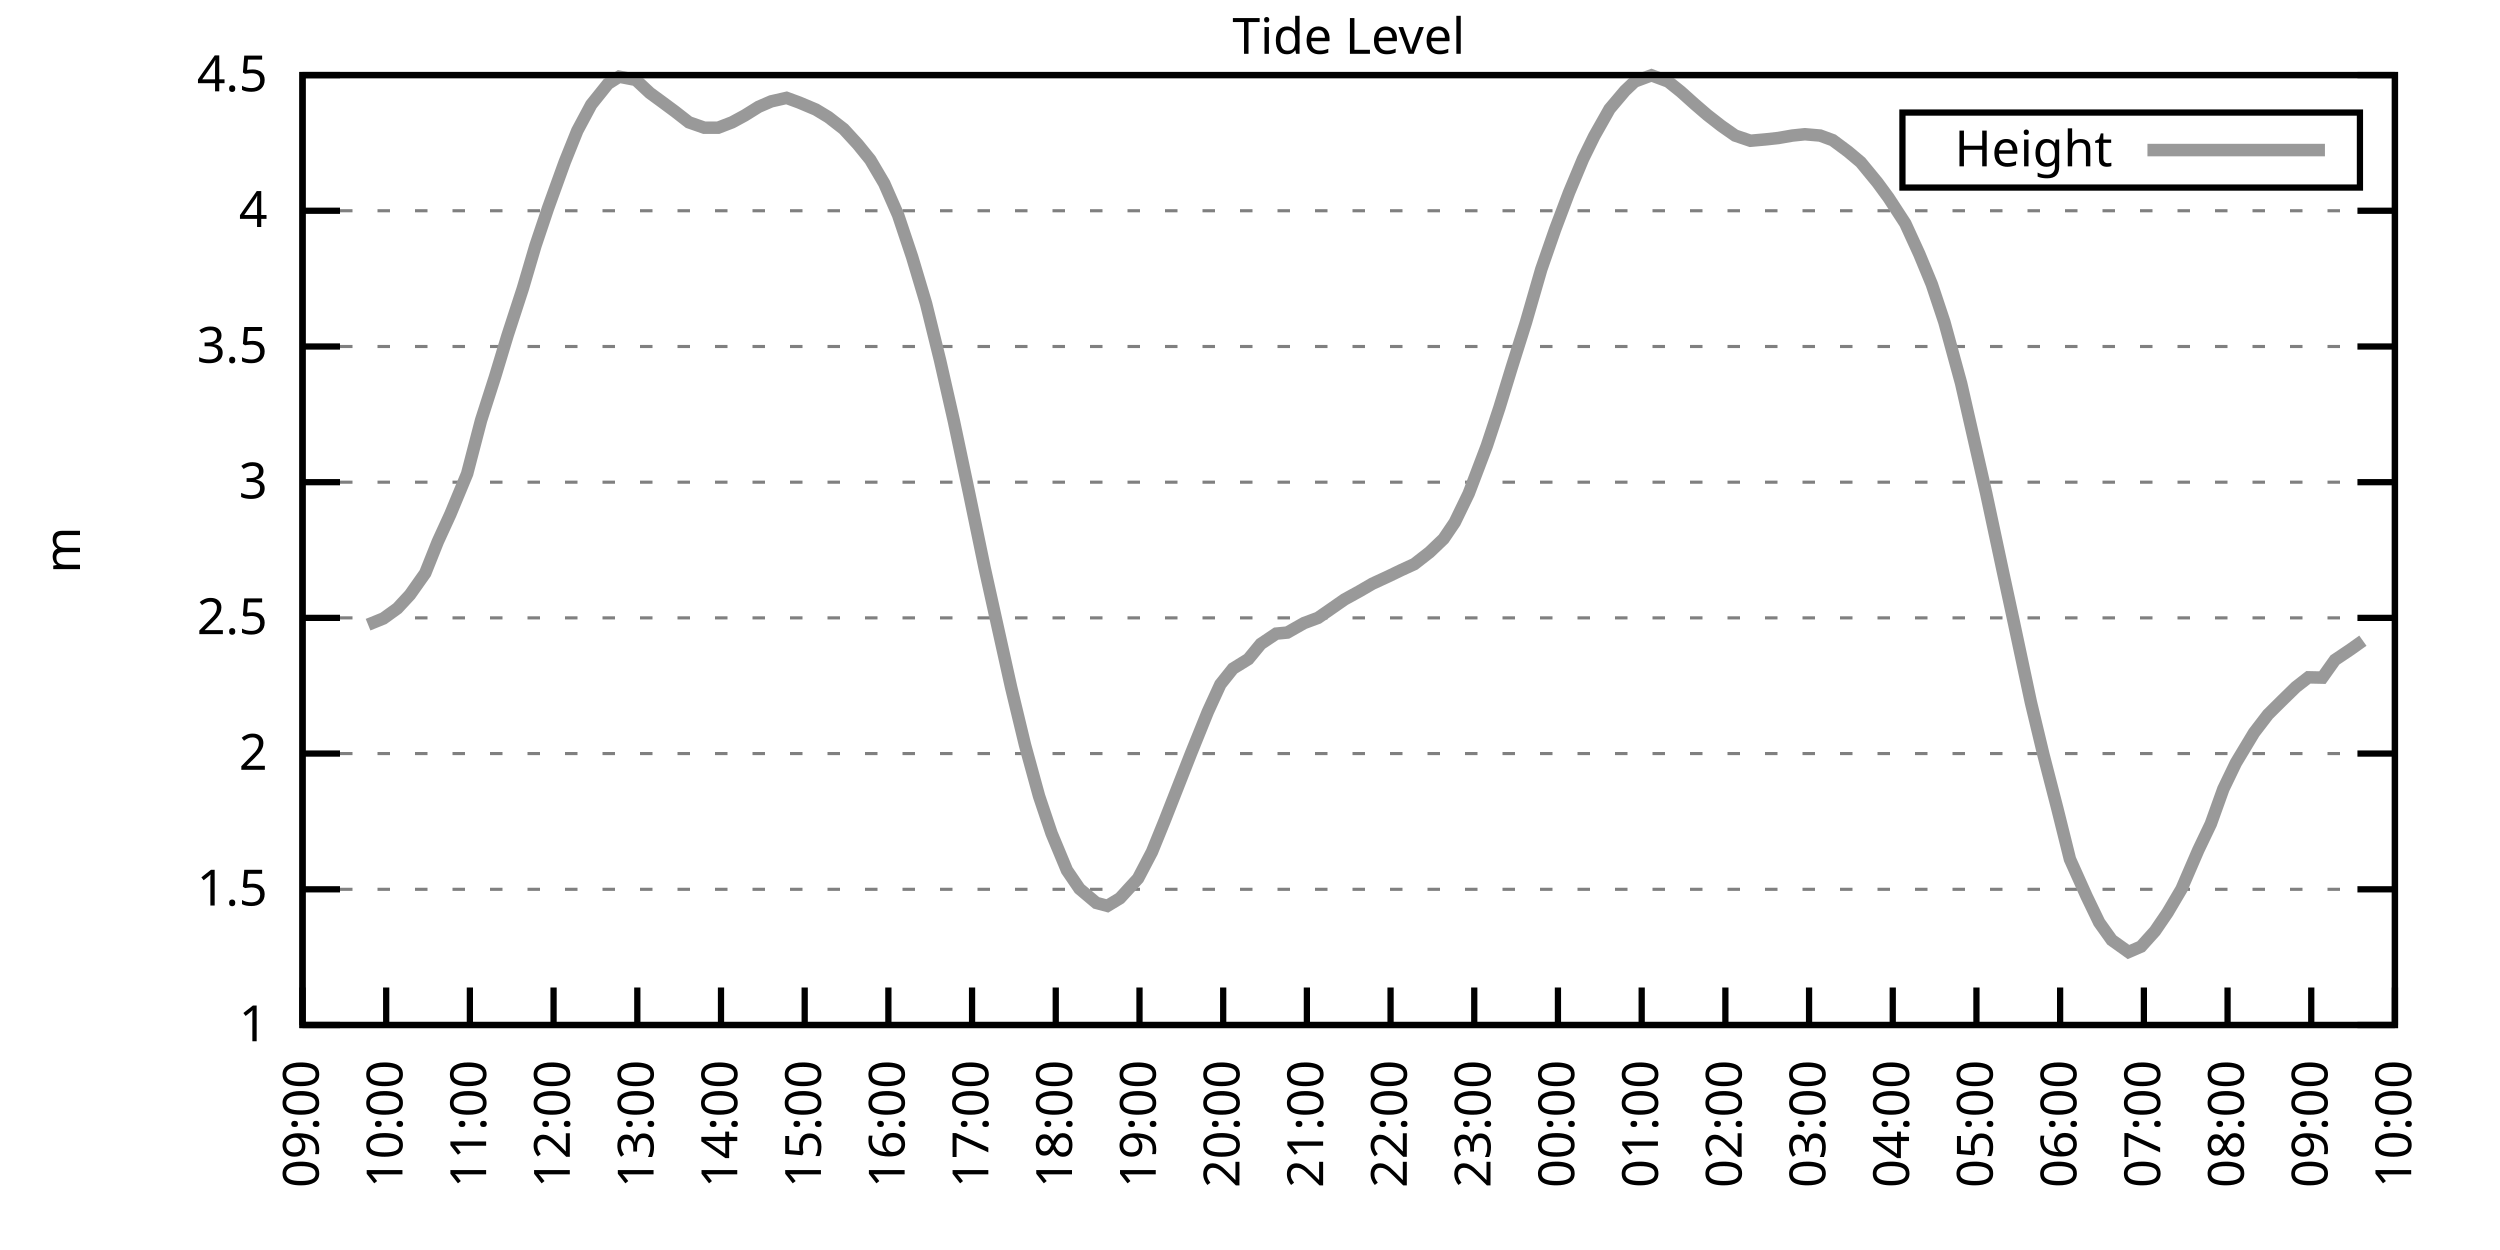
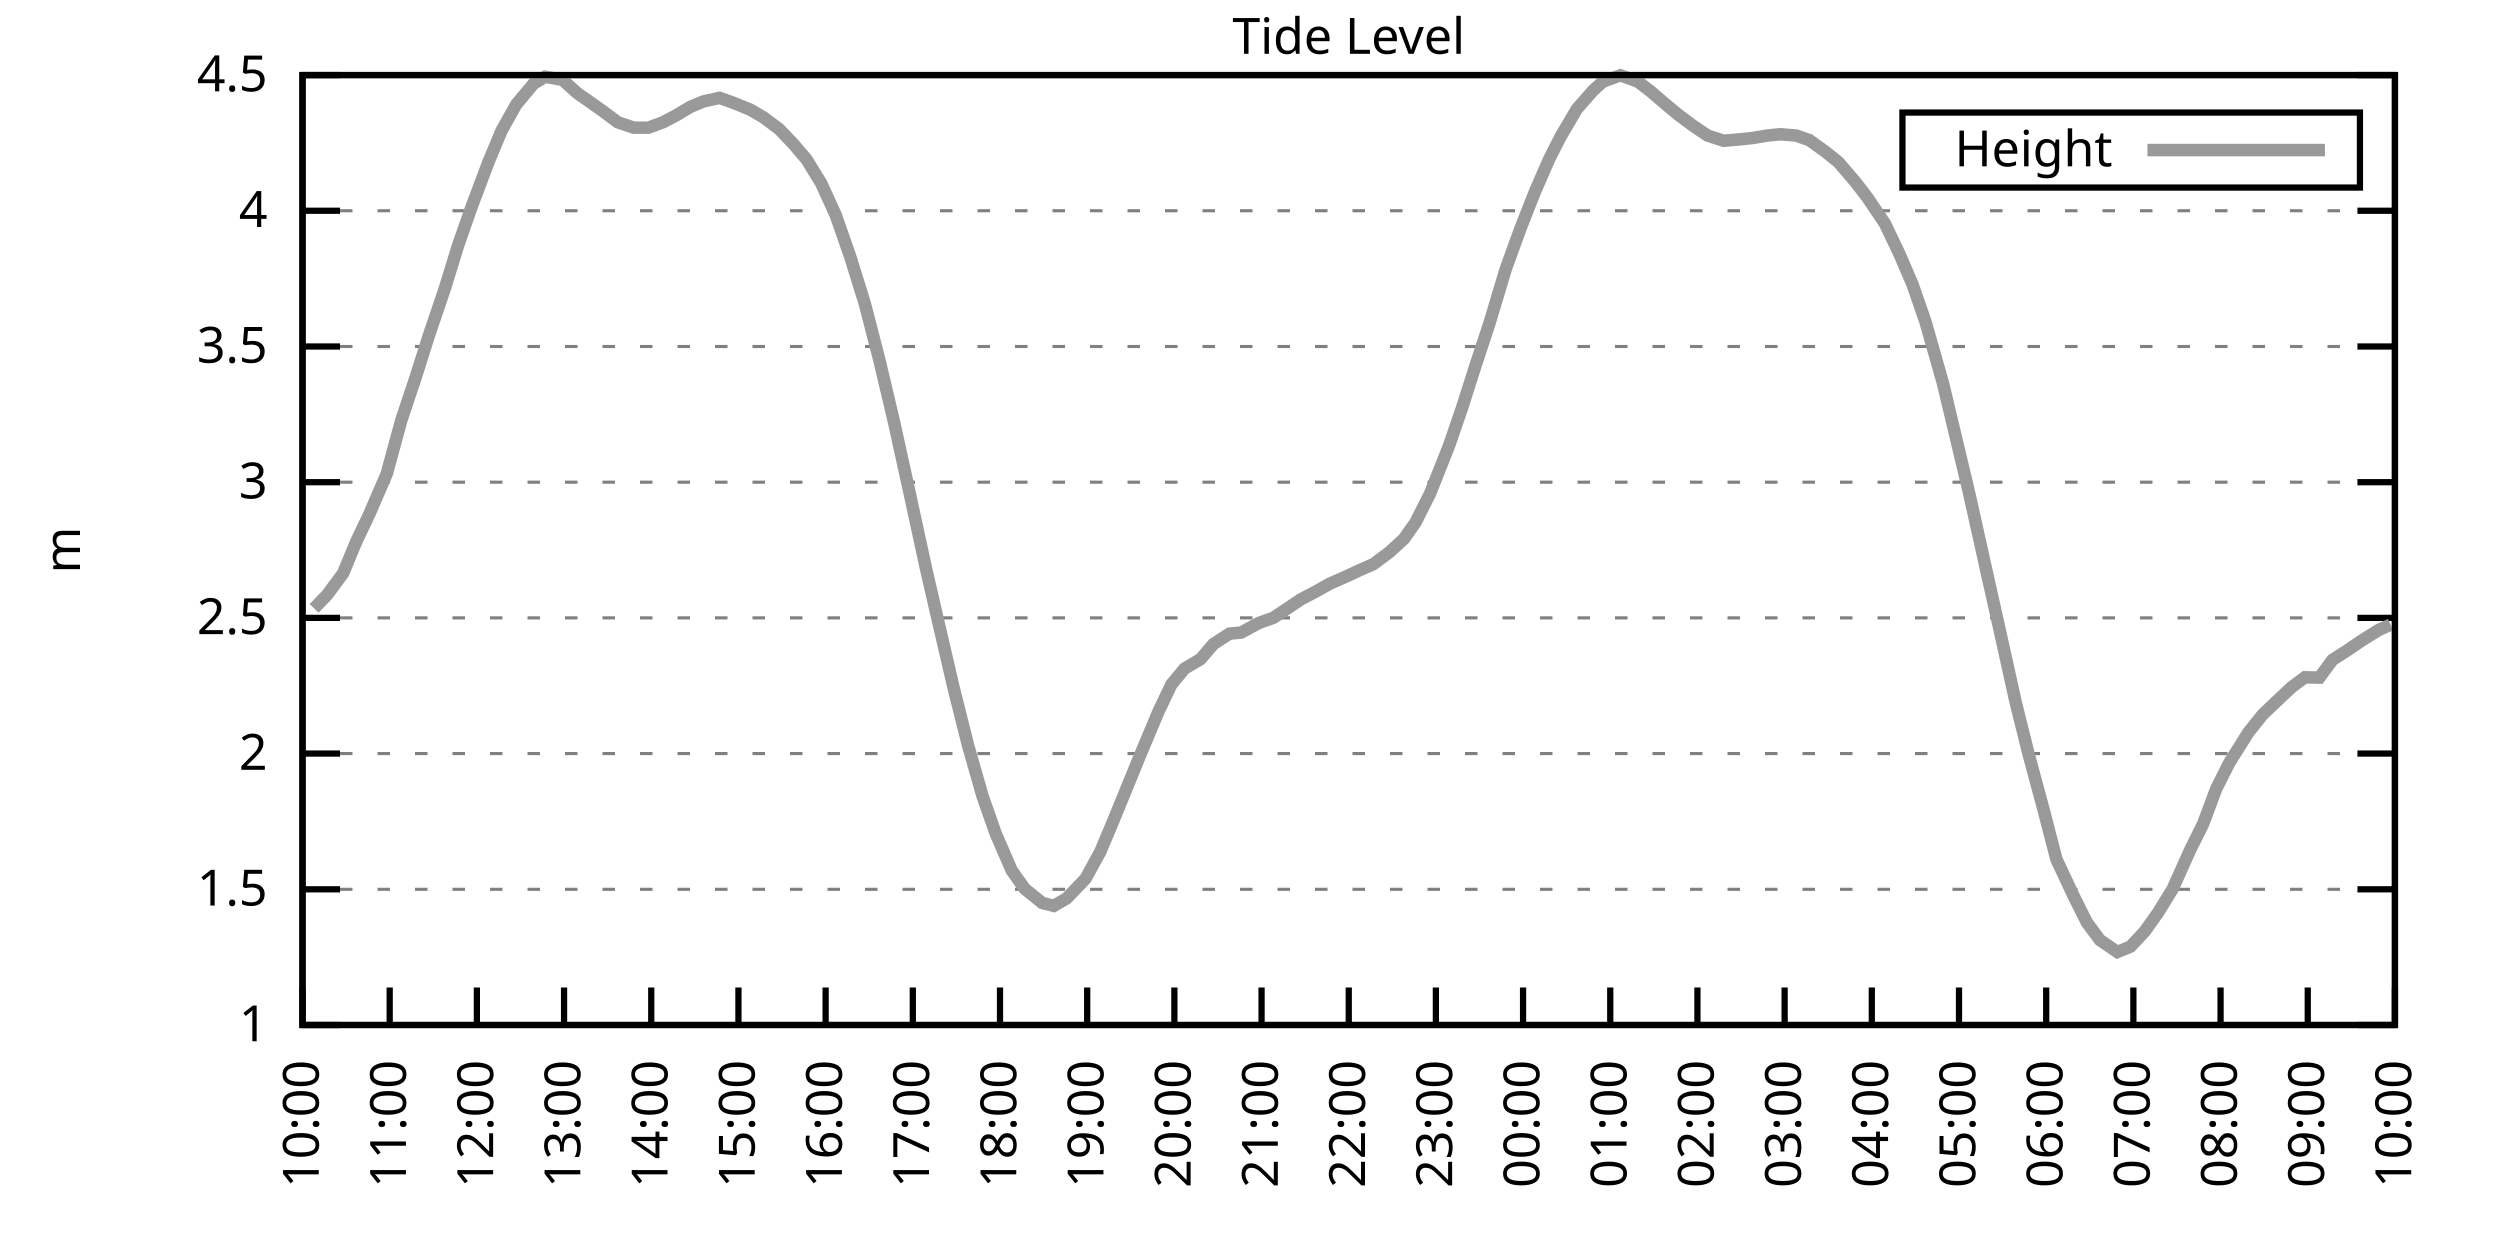
<svg xmlns="http://www.w3.org/2000/svg" xmlns:xlink="http://www.w3.org/1999/xlink" width="400" height="200" viewBox="0 0 400 200">
  <g id="gnuplot_canvas">
    <rect x="0" y="0" width="400" height="200" fill="none" />
    <defs>
      <circle id="gpDot" r="0.5" stroke-width="0.5" stroke="currentColor" />
      <path id="gpPt0" stroke-width="0.333" stroke="currentColor" d="M-1,0 h2 M0,-1 v2" />
      <path id="gpPt1" stroke-width="0.333" stroke="currentColor" d="M-1,-1 L1,1 M1,-1 L-1,1" />
      <path id="gpPt2" stroke-width="0.333" stroke="currentColor" d="M-1,0 L1,0 M0,-1 L0,1 M-1,-1 L1,1 M-1,1 L1,-1" />
      <rect id="gpPt3" stroke-width="0.333" stroke="currentColor" x="-1" y="-1" width="2" height="2" />
      <rect id="gpPt4" stroke-width="0.333" stroke="currentColor" fill="currentColor" x="-1" y="-1" width="2" height="2" />
      <circle id="gpPt5" stroke-width="0.333" stroke="currentColor" cx="0" cy="0" r="1" />
      <use xlink:href="#gpPt5" id="gpPt6" fill="currentColor" stroke="none" />
      <path id="gpPt7" stroke-width="0.333" stroke="currentColor" d="M0,-1.33 L-1.33,0.67 L1.33,0.67 z" />
      <use xlink:href="#gpPt7" id="gpPt8" fill="currentColor" stroke="none" />
      <use xlink:href="#gpPt7" id="gpPt9" stroke="currentColor" transform="rotate(180)" />
      <use xlink:href="#gpPt9" id="gpPt10" fill="currentColor" stroke="none" />
      <use xlink:href="#gpPt3" id="gpPt11" stroke="currentColor" transform="rotate(45)" />
      <use xlink:href="#gpPt11" id="gpPt12" fill="currentColor" stroke="none" />
      <path id="gpPt13" stroke-width="0.333" stroke="currentColor" d="M0,1.330 L1.265,0.411 L0.782,-1.067 L-0.782,-1.076 L-1.265,0.411 z" />
      <use xlink:href="#gpPt13" id="gpPt14" fill="currentColor" stroke="none" />
      <filter id="textbox" filterUnits="objectBoundingBox" x="0" y="0" height="1" width="1">
        <feFlood flood-color="white" flood-opacity="1" result="bgnd" />
        <feComposite in="SourceGraphic" in2="bgnd" operator="atop" />
      </filter>
      <filter id="greybox" filterUnits="objectBoundingBox" x="0" y="0" height="1" width="1">
        <feFlood flood-color="lightgrey" flood-opacity="1" result="grey" />
        <feComposite in="SourceGraphic" in2="grey" operator="atop" />
      </filter>
    </defs>
    <g fill="none" color="white" stroke="currentColor" stroke-width="1.00" stroke-linecap="butt" stroke-linejoin="miter">
</g>
    <g fill="none" color="black" stroke="currentColor" stroke-width="1.00" stroke-linecap="butt" stroke-linejoin="miter">
      <g stroke="none" shape-rendering="crispEdges">
        <polygon fill="rgb(255, 255, 255)" points="48.40,164.00 383.18,164.00 383.18,12.02 48.40,12.02 " />
      </g>
    </g>
    <g fill="none" color="black" stroke="currentColor" stroke-width="1.00" stroke-linecap="butt" stroke-linejoin="miter">
</g>
    <g fill="none" color="black" stroke="black" stroke-width="0.50" stroke-linecap="butt" stroke-linejoin="miter">
</g>
    <g fill="none" color="gray" stroke="currentColor" stroke-width="0.50" stroke-linecap="butt" stroke-linejoin="miter">
      <path stroke="gray" stroke-dasharray="2,4" class="gridline" d="M48.40,164.00 L383.19,164.00  " />
    </g>
    <g fill="none" color="gray" stroke="gray" stroke-width="1.00" stroke-linecap="butt" stroke-linejoin="miter">
</g>
    <g fill="none" color="black" stroke="currentColor" stroke-width="1.00" stroke-linecap="butt" stroke-linejoin="miter">
      <path stroke="black" d="M48.40,164.00 L54.40,164.00 M383.19,164.00 L377.19,164.00  " />
      <g transform="translate(42.80,166.60)" stroke="none" fill="black" font-family="Sans" font-size="8.00" text-anchor="end">
        <text>
          <tspan font-family="Sans"> 1</tspan>
        </text>
      </g>
    </g>
    <g fill="none" color="black" stroke="currentColor" stroke-width="1.00" stroke-linecap="butt" stroke-linejoin="miter">
</g>
    <g fill="none" color="black" stroke="black" stroke-width="0.50" stroke-linecap="butt" stroke-linejoin="miter">
</g>
    <g fill="none" color="gray" stroke="currentColor" stroke-width="0.50" stroke-linecap="butt" stroke-linejoin="miter">
      <path stroke="gray" stroke-dasharray="2,4" class="gridline" d="M48.40,142.29 L383.19,142.29  " />
    </g>
    <g fill="none" color="gray" stroke="gray" stroke-width="1.00" stroke-linecap="butt" stroke-linejoin="miter">
</g>
    <g fill="none" color="black" stroke="currentColor" stroke-width="1.00" stroke-linecap="butt" stroke-linejoin="miter">
      <path stroke="black" d="M48.40,142.29 L54.40,142.29 M383.19,142.29 L377.19,142.29  " />
      <g transform="translate(42.80,144.89)" stroke="none" fill="black" font-family="Sans" font-size="8.00" text-anchor="end">
        <text>
          <tspan font-family="Sans"> 1.5</tspan>
        </text>
      </g>
    </g>
    <g fill="none" color="black" stroke="currentColor" stroke-width="1.00" stroke-linecap="butt" stroke-linejoin="miter">
</g>
    <g fill="none" color="black" stroke="black" stroke-width="0.50" stroke-linecap="butt" stroke-linejoin="miter">
</g>
    <g fill="none" color="gray" stroke="currentColor" stroke-width="0.50" stroke-linecap="butt" stroke-linejoin="miter">
      <path stroke="gray" stroke-dasharray="2,4" class="gridline" d="M48.40,120.57 L383.19,120.57  " />
    </g>
    <g fill="none" color="gray" stroke="gray" stroke-width="1.00" stroke-linecap="butt" stroke-linejoin="miter">
</g>
    <g fill="none" color="black" stroke="currentColor" stroke-width="1.00" stroke-linecap="butt" stroke-linejoin="miter">
      <path stroke="black" d="M48.40,120.57 L54.40,120.57 M383.19,120.57 L377.19,120.57  " />
      <g transform="translate(42.80,123.17)" stroke="none" fill="black" font-family="Sans" font-size="8.00" text-anchor="end">
        <text>
          <tspan font-family="Sans"> 2</tspan>
        </text>
      </g>
    </g>
    <g fill="none" color="black" stroke="currentColor" stroke-width="1.00" stroke-linecap="butt" stroke-linejoin="miter">
</g>
    <g fill="none" color="black" stroke="black" stroke-width="0.50" stroke-linecap="butt" stroke-linejoin="miter">
</g>
    <g fill="none" color="gray" stroke="currentColor" stroke-width="0.50" stroke-linecap="butt" stroke-linejoin="miter">
      <path stroke="gray" stroke-dasharray="2,4" class="gridline" d="M48.40,98.86 L383.19,98.86  " />
    </g>
    <g fill="none" color="gray" stroke="gray" stroke-width="1.00" stroke-linecap="butt" stroke-linejoin="miter">
</g>
    <g fill="none" color="black" stroke="currentColor" stroke-width="1.00" stroke-linecap="butt" stroke-linejoin="miter">
      <path stroke="black" d="M48.40,98.86 L54.40,98.86 M383.19,98.86 L377.19,98.86  " />
      <g transform="translate(42.80,101.46)" stroke="none" fill="black" font-family="Sans" font-size="8.00" text-anchor="end">
        <text>
          <tspan font-family="Sans"> 2.5</tspan>
        </text>
      </g>
    </g>
    <g fill="none" color="black" stroke="currentColor" stroke-width="1.00" stroke-linecap="butt" stroke-linejoin="miter">
</g>
    <g fill="none" color="black" stroke="black" stroke-width="0.50" stroke-linecap="butt" stroke-linejoin="miter">
</g>
    <g fill="none" color="gray" stroke="currentColor" stroke-width="0.50" stroke-linecap="butt" stroke-linejoin="miter">
      <path stroke="gray" stroke-dasharray="2,4" class="gridline" d="M48.40,77.15 L383.19,77.15  " />
    </g>
    <g fill="none" color="gray" stroke="gray" stroke-width="1.00" stroke-linecap="butt" stroke-linejoin="miter">
</g>
    <g fill="none" color="black" stroke="currentColor" stroke-width="1.00" stroke-linecap="butt" stroke-linejoin="miter">
      <path stroke="black" d="M48.40,77.15 L54.40,77.15 M383.19,77.15 L377.19,77.15  " />
      <g transform="translate(42.80,79.75)" stroke="none" fill="black" font-family="Sans" font-size="8.00" text-anchor="end">
        <text>
          <tspan font-family="Sans"> 3</tspan>
        </text>
      </g>
    </g>
    <g fill="none" color="black" stroke="currentColor" stroke-width="1.00" stroke-linecap="butt" stroke-linejoin="miter">
</g>
    <g fill="none" color="black" stroke="black" stroke-width="0.50" stroke-linecap="butt" stroke-linejoin="miter">
</g>
    <g fill="none" color="gray" stroke="currentColor" stroke-width="0.50" stroke-linecap="butt" stroke-linejoin="miter">
      <path stroke="gray" stroke-dasharray="2,4" class="gridline" d="M48.40,55.44 L383.19,55.44  " />
    </g>
    <g fill="none" color="gray" stroke="gray" stroke-width="1.00" stroke-linecap="butt" stroke-linejoin="miter">
</g>
    <g fill="none" color="black" stroke="currentColor" stroke-width="1.00" stroke-linecap="butt" stroke-linejoin="miter">
      <path stroke="black" d="M48.40,55.44 L54.40,55.44 M383.19,55.44 L377.19,55.44  " />
      <g transform="translate(42.80,58.04)" stroke="none" fill="black" font-family="Sans" font-size="8.00" text-anchor="end">
        <text>
          <tspan font-family="Sans"> 3.5</tspan>
        </text>
      </g>
    </g>
    <g fill="none" color="black" stroke="currentColor" stroke-width="1.00" stroke-linecap="butt" stroke-linejoin="miter">
</g>
    <g fill="none" color="black" stroke="black" stroke-width="0.50" stroke-linecap="butt" stroke-linejoin="miter">
</g>
    <g fill="none" color="gray" stroke="currentColor" stroke-width="0.50" stroke-linecap="butt" stroke-linejoin="miter">
      <path stroke="gray" stroke-dasharray="2,4" class="gridline" d="M48.40,33.72 L383.19,33.72  " />
    </g>
    <g fill="none" color="gray" stroke="gray" stroke-width="1.00" stroke-linecap="butt" stroke-linejoin="miter">
</g>
    <g fill="none" color="black" stroke="currentColor" stroke-width="1.00" stroke-linecap="butt" stroke-linejoin="miter">
      <path stroke="black" d="M48.40,33.72 L54.40,33.72 M383.19,33.72 L377.19,33.72  " />
      <g transform="translate(42.80,36.32)" stroke="none" fill="black" font-family="Sans" font-size="8.00" text-anchor="end">
        <text>
          <tspan font-family="Sans"> 4</tspan>
        </text>
      </g>
    </g>
    <g fill="none" color="black" stroke="currentColor" stroke-width="1.00" stroke-linecap="butt" stroke-linejoin="miter">
</g>
    <g fill="none" color="black" stroke="black" stroke-width="0.50" stroke-linecap="butt" stroke-linejoin="miter">
</g>
    <g fill="none" color="gray" stroke="currentColor" stroke-width="0.50" stroke-linecap="butt" stroke-linejoin="miter">
      <path stroke="gray" stroke-dasharray="2,4" class="gridline" d="M48.40,12.01 L383.19,12.01  " />
    </g>
    <g fill="none" color="gray" stroke="gray" stroke-width="1.00" stroke-linecap="butt" stroke-linejoin="miter">
</g>
    <g fill="none" color="black" stroke="currentColor" stroke-width="1.00" stroke-linecap="butt" stroke-linejoin="miter">
      <path stroke="black" d="M48.40,12.01 L54.40,12.01 M383.19,12.01 L377.19,12.01  " />
      <g transform="translate(42.80,14.61)" stroke="none" fill="black" font-family="Sans" font-size="8.00" text-anchor="end">
        <text>
          <tspan font-family="Sans"> 4.5</tspan>
        </text>
      </g>
    </g>
    <g fill="none" color="black" stroke="currentColor" stroke-width="1.00" stroke-linecap="butt" stroke-linejoin="miter">
      <path stroke="black" d="M48.40,164.00 L48.40,158.00  " />
      <g transform="translate(51.00,169.60) rotate(270.00)" stroke="none" fill="black" font-family="Sans" font-size="8.00" text-anchor="end">
        <text>
-           <tspan font-family="Sans">09:00</tspan>
-         </text>
-       </g>
-     </g>
-     <g fill="none" color="black" stroke="currentColor" stroke-width="1.00" stroke-linecap="butt" stroke-linejoin="miter">
-       <path stroke="black" d="M61.79,164.00 L61.79,158.00  " />
-       <g transform="translate(64.39,169.60) rotate(270.00)" stroke="none" fill="black" font-family="Sans" font-size="8.00" text-anchor="end">
-         <text>
          <tspan font-family="Sans">10:00</tspan>
        </text>
      </g>
    </g>
    <g fill="none" color="black" stroke="currentColor" stroke-width="1.00" stroke-linecap="butt" stroke-linejoin="miter">
-       <path stroke="black" d="M75.18,164.00 L75.18,158.00  " />
-       <g transform="translate(77.78,169.60) rotate(270.00)" stroke="none" fill="black" font-family="Sans" font-size="8.00" text-anchor="end">
+       <path stroke="black" d="M62.35,164.00 L62.35,158.00  " />
+       <g transform="translate(64.95,169.60) rotate(270.00)" stroke="none" fill="black" font-family="Sans" font-size="8.00" text-anchor="end">
        <text>
          <tspan font-family="Sans">11:00</tspan>
        </text>
      </g>
    </g>
    <g fill="none" color="black" stroke="currentColor" stroke-width="1.00" stroke-linecap="butt" stroke-linejoin="miter">
-       <path stroke="black" d="M88.57,164.00 L88.57,158.00  " />
-       <g transform="translate(91.17,169.60) rotate(270.00)" stroke="none" fill="black" font-family="Sans" font-size="8.00" text-anchor="end">
+       <path stroke="black" d="M76.30,164.00 L76.30,158.00  " />
+       <g transform="translate(78.90,169.60) rotate(270.00)" stroke="none" fill="black" font-family="Sans" font-size="8.00" text-anchor="end">
        <text>
          <tspan font-family="Sans">12:00</tspan>
        </text>
      </g>
    </g>
    <g fill="none" color="black" stroke="currentColor" stroke-width="1.00" stroke-linecap="butt" stroke-linejoin="miter">
-       <path stroke="black" d="M101.97,164.00 L101.97,158.00  " />
-       <g transform="translate(104.57,169.60) rotate(270.00)" stroke="none" fill="black" font-family="Sans" font-size="8.00" text-anchor="end">
+       <path stroke="black" d="M90.25,164.00 L90.25,158.00  " />
+       <g transform="translate(92.85,169.60) rotate(270.00)" stroke="none" fill="black" font-family="Sans" font-size="8.00" text-anchor="end">
        <text>
          <tspan font-family="Sans">13:00</tspan>
        </text>
      </g>
    </g>
    <g fill="none" color="black" stroke="currentColor" stroke-width="1.00" stroke-linecap="butt" stroke-linejoin="miter">
-       <path stroke="black" d="M115.36,164.00 L115.36,158.00  " />
-       <g transform="translate(117.96,169.60) rotate(270.00)" stroke="none" fill="black" font-family="Sans" font-size="8.00" text-anchor="end">
+       <path stroke="black" d="M104.20,164.00 L104.20,158.00  " />
+       <g transform="translate(106.80,169.60) rotate(270.00)" stroke="none" fill="black" font-family="Sans" font-size="8.00" text-anchor="end">
        <text>
          <tspan font-family="Sans">14:00</tspan>
        </text>
      </g>
    </g>
    <g fill="none" color="black" stroke="currentColor" stroke-width="1.00" stroke-linecap="butt" stroke-linejoin="miter">
-       <path stroke="black" d="M128.75,164.00 L128.75,158.00  " />
-       <g transform="translate(131.35,169.60) rotate(270.00)" stroke="none" fill="black" font-family="Sans" font-size="8.00" text-anchor="end">
+       <path stroke="black" d="M118.15,164.00 L118.15,158.00  " />
+       <g transform="translate(120.75,169.60) rotate(270.00)" stroke="none" fill="black" font-family="Sans" font-size="8.00" text-anchor="end">
        <text>
          <tspan font-family="Sans">15:00</tspan>
        </text>
      </g>
    </g>
    <g fill="none" color="black" stroke="currentColor" stroke-width="1.00" stroke-linecap="butt" stroke-linejoin="miter">
-       <path stroke="black" d="M142.14,164.00 L142.14,158.00  " />
-       <g transform="translate(144.74,169.60) rotate(270.00)" stroke="none" fill="black" font-family="Sans" font-size="8.00" text-anchor="end">
+       <path stroke="black" d="M132.10,164.00 L132.10,158.00  " />
+       <g transform="translate(134.70,169.60) rotate(270.00)" stroke="none" fill="black" font-family="Sans" font-size="8.00" text-anchor="end">
        <text>
          <tspan font-family="Sans">16:00</tspan>
        </text>
      </g>
    </g>
    <g fill="none" color="black" stroke="currentColor" stroke-width="1.00" stroke-linecap="butt" stroke-linejoin="miter">
-       <path stroke="black" d="M155.53,164.00 L155.53,158.00  " />
-       <g transform="translate(158.13,169.60) rotate(270.00)" stroke="none" fill="black" font-family="Sans" font-size="8.00" text-anchor="end">
+       <path stroke="black" d="M146.05,164.00 L146.05,158.00  " />
+       <g transform="translate(148.65,169.60) rotate(270.00)" stroke="none" fill="black" font-family="Sans" font-size="8.00" text-anchor="end">
        <text>
          <tspan font-family="Sans">17:00</tspan>
        </text>
      </g>
    </g>
    <g fill="none" color="black" stroke="currentColor" stroke-width="1.00" stroke-linecap="butt" stroke-linejoin="miter">
-       <path stroke="black" d="M168.92,164.00 L168.92,158.00  " />
-       <g transform="translate(171.52,169.60) rotate(270.00)" stroke="none" fill="black" font-family="Sans" font-size="8.00" text-anchor="end">
+       <path stroke="black" d="M160.00,164.00 L160.00,158.00  " />
+       <g transform="translate(162.60,169.60) rotate(270.00)" stroke="none" fill="black" font-family="Sans" font-size="8.00" text-anchor="end">
        <text>
          <tspan font-family="Sans">18:00</tspan>
        </text>
      </g>
    </g>
    <g fill="none" color="black" stroke="currentColor" stroke-width="1.00" stroke-linecap="butt" stroke-linejoin="miter">
-       <path stroke="black" d="M182.32,164.00 L182.32,158.00  " />
-       <g transform="translate(184.92,169.60) rotate(270.00)" stroke="none" fill="black" font-family="Sans" font-size="8.00" text-anchor="end">
+       <path stroke="black" d="M173.95,164.00 L173.95,158.00  " />
+       <g transform="translate(176.55,169.60) rotate(270.00)" stroke="none" fill="black" font-family="Sans" font-size="8.00" text-anchor="end">
        <text>
          <tspan font-family="Sans">19:00</tspan>
        </text>
      </g>
    </g>
    <g fill="none" color="black" stroke="currentColor" stroke-width="1.00" stroke-linecap="butt" stroke-linejoin="miter">
-       <path stroke="black" d="M195.71,164.00 L195.71,158.00  " />
-       <g transform="translate(198.31,169.60) rotate(270.00)" stroke="none" fill="black" font-family="Sans" font-size="8.00" text-anchor="end">
+       <path stroke="black" d="M187.90,164.00 L187.90,158.00  " />
+       <g transform="translate(190.50,169.60) rotate(270.00)" stroke="none" fill="black" font-family="Sans" font-size="8.00" text-anchor="end">
        <text>
          <tspan font-family="Sans">20:00</tspan>
        </text>
      </g>
    </g>
    <g fill="none" color="black" stroke="currentColor" stroke-width="1.00" stroke-linecap="butt" stroke-linejoin="miter">
-       <path stroke="black" d="M209.10,164.00 L209.10,158.00  " />
-       <g transform="translate(211.70,169.60) rotate(270.00)" stroke="none" fill="black" font-family="Sans" font-size="8.00" text-anchor="end">
+       <path stroke="black" d="M201.85,164.00 L201.85,158.00  " />
+       <g transform="translate(204.45,169.60) rotate(270.00)" stroke="none" fill="black" font-family="Sans" font-size="8.00" text-anchor="end">
        <text>
          <tspan font-family="Sans">21:00</tspan>
        </text>
      </g>
    </g>
    <g fill="none" color="black" stroke="currentColor" stroke-width="1.00" stroke-linecap="butt" stroke-linejoin="miter">
-       <path stroke="black" d="M222.49,164.00 L222.49,158.00  " />
-       <g transform="translate(225.09,169.60) rotate(270.00)" stroke="none" fill="black" font-family="Sans" font-size="8.00" text-anchor="end">
+       <path stroke="black" d="M215.80,164.00 L215.80,158.00  " />
+       <g transform="translate(218.40,169.60) rotate(270.00)" stroke="none" fill="black" font-family="Sans" font-size="8.00" text-anchor="end">
        <text>
          <tspan font-family="Sans">22:00</tspan>
        </text>
      </g>
    </g>
    <g fill="none" color="black" stroke="currentColor" stroke-width="1.00" stroke-linecap="butt" stroke-linejoin="miter">
-       <path stroke="black" d="M235.88,164.00 L235.88,158.00  " />
-       <g transform="translate(238.48,169.60) rotate(270.00)" stroke="none" fill="black" font-family="Sans" font-size="8.00" text-anchor="end">
+       <path stroke="black" d="M229.74,164.00 L229.74,158.00  " />
+       <g transform="translate(232.34,169.60) rotate(270.00)" stroke="none" fill="black" font-family="Sans" font-size="8.00" text-anchor="end">
        <text>
          <tspan font-family="Sans">23:00</tspan>
        </text>
      </g>
    </g>
    <g fill="none" color="black" stroke="currentColor" stroke-width="1.00" stroke-linecap="butt" stroke-linejoin="miter">
-       <path stroke="black" d="M249.27,164.00 L249.27,158.00  " />
-       <g transform="translate(251.87,169.60) rotate(270.00)" stroke="none" fill="black" font-family="Sans" font-size="8.00" text-anchor="end">
+       <path stroke="black" d="M243.69,164.00 L243.69,158.00  " />
+       <g transform="translate(246.29,169.60) rotate(270.00)" stroke="none" fill="black" font-family="Sans" font-size="8.00" text-anchor="end">
        <text>
          <tspan font-family="Sans">00:00</tspan>
        </text>
      </g>
    </g>
    <g fill="none" color="black" stroke="currentColor" stroke-width="1.00" stroke-linecap="butt" stroke-linejoin="miter">
-       <path stroke="black" d="M262.67,164.00 L262.67,158.00  " />
-       <g transform="translate(265.27,169.60) rotate(270.00)" stroke="none" fill="black" font-family="Sans" font-size="8.00" text-anchor="end">
+       <path stroke="black" d="M257.64,164.00 L257.64,158.00  " />
+       <g transform="translate(260.24,169.60) rotate(270.00)" stroke="none" fill="black" font-family="Sans" font-size="8.00" text-anchor="end">
        <text>
          <tspan font-family="Sans">01:00</tspan>
        </text>
      </g>
    </g>
    <g fill="none" color="black" stroke="currentColor" stroke-width="1.00" stroke-linecap="butt" stroke-linejoin="miter">
-       <path stroke="black" d="M276.06,164.00 L276.06,158.00  " />
-       <g transform="translate(278.66,169.60) rotate(270.00)" stroke="none" fill="black" font-family="Sans" font-size="8.00" text-anchor="end">
+       <path stroke="black" d="M271.59,164.00 L271.59,158.00  " />
+       <g transform="translate(274.19,169.60) rotate(270.00)" stroke="none" fill="black" font-family="Sans" font-size="8.00" text-anchor="end">
        <text>
          <tspan font-family="Sans">02:00</tspan>
        </text>
      </g>
    </g>
    <g fill="none" color="black" stroke="currentColor" stroke-width="1.00" stroke-linecap="butt" stroke-linejoin="miter">
-       <path stroke="black" d="M289.45,164.00 L289.45,158.00  " />
-       <g transform="translate(292.05,169.60) rotate(270.00)" stroke="none" fill="black" font-family="Sans" font-size="8.00" text-anchor="end">
+       <path stroke="black" d="M285.54,164.00 L285.54,158.00  " />
+       <g transform="translate(288.14,169.60) rotate(270.00)" stroke="none" fill="black" font-family="Sans" font-size="8.00" text-anchor="end">
        <text>
          <tspan font-family="Sans">03:00</tspan>
        </text>
      </g>
    </g>
    <g fill="none" color="black" stroke="currentColor" stroke-width="1.00" stroke-linecap="butt" stroke-linejoin="miter">
-       <path stroke="black" d="M302.84,164.00 L302.84,158.00  " />
-       <g transform="translate(305.44,169.60) rotate(270.00)" stroke="none" fill="black" font-family="Sans" font-size="8.00" text-anchor="end">
+       <path stroke="black" d="M299.49,164.00 L299.49,158.00  " />
+       <g transform="translate(302.09,169.60) rotate(270.00)" stroke="none" fill="black" font-family="Sans" font-size="8.00" text-anchor="end">
        <text>
          <tspan font-family="Sans">04:00</tspan>
        </text>
      </g>
    </g>
    <g fill="none" color="black" stroke="currentColor" stroke-width="1.00" stroke-linecap="butt" stroke-linejoin="miter">
-       <path stroke="black" d="M316.23,164.00 L316.23,158.00  " />
-       <g transform="translate(318.83,169.60) rotate(270.00)" stroke="none" fill="black" font-family="Sans" font-size="8.00" text-anchor="end">
+       <path stroke="black" d="M313.44,164.00 L313.44,158.00  " />
+       <g transform="translate(316.04,169.60) rotate(270.00)" stroke="none" fill="black" font-family="Sans" font-size="8.00" text-anchor="end">
        <text>
          <tspan font-family="Sans">05:00</tspan>
        </text>
      </g>
    </g>
    <g fill="none" color="black" stroke="currentColor" stroke-width="1.00" stroke-linecap="butt" stroke-linejoin="miter">
-       <path stroke="black" d="M329.62,164.00 L329.62,158.00  " />
-       <g transform="translate(332.22,169.60) rotate(270.00)" stroke="none" fill="black" font-family="Sans" font-size="8.00" text-anchor="end">
+       <path stroke="black" d="M327.39,164.00 L327.39,158.00  " />
+       <g transform="translate(329.99,169.60) rotate(270.00)" stroke="none" fill="black" font-family="Sans" font-size="8.00" text-anchor="end">
        <text>
          <tspan font-family="Sans">06:00</tspan>
        </text>
      </g>
    </g>
    <g fill="none" color="black" stroke="currentColor" stroke-width="1.00" stroke-linecap="butt" stroke-linejoin="miter">
-       <path stroke="black" d="M343.02,164.00 L343.02,158.00  " />
-       <g transform="translate(345.62,169.60) rotate(270.00)" stroke="none" fill="black" font-family="Sans" font-size="8.00" text-anchor="end">
+       <path stroke="black" d="M341.34,164.00 L341.34,158.00  " />
+       <g transform="translate(343.94,169.60) rotate(270.00)" stroke="none" fill="black" font-family="Sans" font-size="8.00" text-anchor="end">
        <text>
          <tspan font-family="Sans">07:00</tspan>
        </text>
      </g>
    </g>
    <g fill="none" color="black" stroke="currentColor" stroke-width="1.00" stroke-linecap="butt" stroke-linejoin="miter">
-       <path stroke="black" d="M356.41,164.00 L356.41,158.00  " />
-       <g transform="translate(359.01,169.60) rotate(270.00)" stroke="none" fill="black" font-family="Sans" font-size="8.00" text-anchor="end">
+       <path stroke="black" d="M355.29,164.00 L355.29,158.00  " />
+       <g transform="translate(357.89,169.60) rotate(270.00)" stroke="none" fill="black" font-family="Sans" font-size="8.00" text-anchor="end">
        <text>
          <tspan font-family="Sans">08:00</tspan>
        </text>
      </g>
    </g>
    <g fill="none" color="black" stroke="currentColor" stroke-width="1.00" stroke-linecap="butt" stroke-linejoin="miter">
-       <path stroke="black" d="M369.80,164.00 L369.80,158.00  " />
-       <g transform="translate(372.40,169.60) rotate(270.00)" stroke="none" fill="black" font-family="Sans" font-size="8.00" text-anchor="end">
+       <path stroke="black" d="M369.24,164.00 L369.24,158.00  " />
+       <g transform="translate(371.84,169.60) rotate(270.00)" stroke="none" fill="black" font-family="Sans" font-size="8.00" text-anchor="end">
        <text>
          <tspan font-family="Sans">09:00</tspan>
        </text>
      </g>
    </g>
    <g fill="none" color="black" stroke="currentColor" stroke-width="1.00" stroke-linecap="butt" stroke-linejoin="miter">
      <path stroke="black" d="M383.19,164.00 L383.19,158.00  " />
      <g transform="translate(385.79,169.60) rotate(270.00)" stroke="none" fill="black" font-family="Sans" font-size="8.00" text-anchor="end">
        <text>
          <tspan font-family="Sans">10:00</tspan>
        </text>
      </g>
    </g>
    <g fill="none" color="black" stroke="currentColor" stroke-width="1.00" stroke-linecap="butt" stroke-linejoin="miter">
</g>
    <g fill="none" color="black" stroke="currentColor" stroke-width="1.00" stroke-linecap="butt" stroke-linejoin="miter">
      <path stroke="black" d="M48.40,12.01 L48.40,164.00 L383.19,164.00 L383.19,12.01 L48.40,12.01 Z  " />
    </g>
    <g fill="none" color="black" stroke="currentColor" stroke-width="1.00" stroke-linecap="butt" stroke-linejoin="miter">
</g>
    <g fill="none" color="black" stroke="currentColor" stroke-width="1.00" stroke-linecap="butt" stroke-linejoin="miter">
      <path stroke="black" d="M304.39,30.01 L304.39,18.01 L377.59,18.01 L377.59,30.01 L304.39,30.01 Z  " />
    </g>
    <g id="Tide_level_plot_1">
      <g fill="none" color="white" stroke="black" stroke-width="2.00" stroke-linecap="butt" stroke-linejoin="miter">
</g>
      <g fill="none" color="black" stroke="currentColor" stroke-width="2.00" stroke-linecap="butt" stroke-linejoin="miter">
        <g transform="translate(337.99,26.61)" stroke="none" fill="black" font-family="Sans" font-size="8.00" text-anchor="end">
          <text>
            <tspan font-family="Sans">Height</tspan>
          </text>
        </g>
      </g>
      <g fill="none" color="black" stroke="currentColor" stroke-width="2.00" stroke-linecap="butt" stroke-linejoin="miter">
-         <path stroke="rgb(153, 153, 153)" d="M343.59,24.01 L371.99,24.01 M58.89,99.95 L61.35,98.95 L63.58,97.34 L65.59,95.17 L68.04,91.70 L70.05,86.66   L72.06,82.27 L74.74,75.80 L76.97,67.25 L79.20,60.30 L81.21,53.66 L83.66,46.14 L85.67,39.32 L87.68,33.33   L90.36,25.91 L92.37,20.91 L94.60,16.74 L97.28,13.40 L99.06,12.27 L101.74,12.79 L103.98,14.88 L105.76,16.18   L107.99,17.83 L110.22,19.57 L112.68,20.43 L114.91,20.43 L117.14,19.57 L119.15,18.48 L121.38,17.09 L123.39,16.22   L125.85,15.66 L127.86,16.40 L130.54,17.53 L132.54,18.74 L135.00,20.65 L137.23,23.08 L139.24,25.56 L141.47,29.34   L143.70,34.42 L145.94,41.11 L148.17,48.57 L150.40,57.61 L152.63,67.42 L155.09,79.06 L157.54,90.87 L159.33,98.95   L161.78,109.98 L164.01,119.23 L166.25,127.39 L168.25,133.34 L170.71,139.25 L172.72,142.20 L175.40,144.46 L177.18,144.94   L179.19,143.72 L182.09,140.55 L184.32,136.29 L186.33,131.34 L188.34,126.22 L190.57,120.53 L193.25,113.89 L195.26,109.50   L197.27,106.98 L199.73,105.46 L201.73,103.03 L204.19,101.38 L205.97,101.21 L208.65,99.69 L210.88,98.86 L212.89,97.47   L215.13,95.91 L217.58,94.56 L219.59,93.39 L222.04,92.26 L224.28,91.18 L226.29,90.26 L228.74,88.35 L230.97,86.22   L232.76,83.58 L234.99,78.97 L237.89,71.33 L239.90,65.25 L241.91,58.69 L244.14,51.61 L246.60,43.10 L248.83,36.68   L251.06,30.77 L253.29,25.43 L255.08,21.78 L257.53,17.44 L259.99,14.53 L261.55,13.05 L264.23,12.05 L266.91,13.05   L268.92,14.66 L271.15,16.66 L273.16,18.39 L275.39,20.13 L277.62,21.69 L280.07,22.52 L282.53,22.30 L284.54,22.08   L286.77,21.69 L288.78,21.48 L291.23,21.69 L293.24,22.43 L295.70,24.26 L297.71,25.95 L300.39,29.21 L302.17,31.64   L304.85,35.76 L307.08,40.63 L309.09,45.49 L311.10,51.53 L313.78,61.34 L317.79,78.93 L320.47,91.48 L322.26,99.77   L324.94,112.37 L326.95,120.75 L329.18,129.39 L331.19,137.47 L333.86,143.42 L335.87,147.59 L337.88,150.41 L340.56,152.32   L342.57,151.45 L344.80,148.97 L346.81,146.02 L349.04,142.24 L351.72,136.03 L353.73,131.82 L355.74,126.22 L357.75,122.05   L360.65,117.23 L362.88,114.32 L365.11,112.11 L367.34,109.93 L369.35,108.37 L371.58,108.42 L373.59,105.59 L376.05,103.94   L378.06,102.51  " />
+         <path stroke="rgb(153, 153, 153)" d="M343.59,24.01 L371.99,24.01 M50.26,97.34 L52.35,95.17 L54.91,91.70 L57.00,86.66 L59.09,82.27 L61.88,75.80   L64.21,67.25 L66.53,60.30 L68.63,53.66 L71.18,46.14 L73.28,39.32 L75.37,33.33 L78.16,25.91 L80.25,20.91   L82.58,16.74 L85.37,13.40 L87.23,12.27 L90.02,12.79 L92.34,14.88 L94.20,16.18 L96.53,17.83 L98.85,19.57   L101.41,20.43 L103.73,20.43 L106.06,19.57 L108.15,18.48 L110.48,17.09 L112.57,16.22 L115.13,15.66 L117.22,16.40   L120.01,17.53 L122.10,18.74 L124.66,20.65 L126.98,23.08 L129.08,25.56 L131.40,29.34 L133.72,34.42 L136.05,41.11   L138.37,48.57 L140.70,57.61 L143.02,67.42 L145.58,79.06 L148.14,90.87 L150.00,98.95 L152.56,109.98 L154.88,119.23   L157.21,127.39 L159.30,133.34 L161.86,139.25 L163.95,142.20 L166.74,144.46 L168.60,144.94 L170.69,143.72 L173.71,140.55   L176.04,136.29 L178.13,131.34 L180.22,126.22 L182.55,120.53 L185.34,113.89 L187.43,109.50 L189.52,106.98 L192.08,105.46   L194.17,103.03 L196.73,101.38 L198.59,101.21 L201.38,99.69 L203.71,98.86 L205.80,97.47 L208.12,95.91 L210.68,94.56   L212.77,93.39 L215.33,92.26 L217.65,91.18 L219.75,90.26 L222.30,88.35 L224.63,86.22 L226.49,83.58 L228.81,78.97   L231.84,71.33 L233.93,65.25 L236.02,58.69 L238.35,51.61 L240.90,43.10 L243.23,36.68 L245.55,30.77 L247.88,25.43   L249.74,21.78 L252.30,17.44 L254.85,14.53 L256.48,13.05 L259.27,12.05 L262.06,13.05 L264.15,14.66 L266.48,16.66   L268.57,18.39 L270.90,20.13 L273.22,21.69 L275.78,22.52 L278.34,22.30 L280.43,22.08 L282.75,21.69 L284.85,21.48   L287.40,21.69 L289.50,22.43 L292.05,24.26 L294.15,25.95 L296.94,29.21 L298.80,31.64 L301.58,35.76 L303.91,40.63   L306.00,45.49 L308.09,51.53 L310.88,61.34 L315.07,78.93 L317.86,91.48 L319.72,99.77 L322.51,112.37 L324.60,120.75   L326.93,129.39 L329.02,137.47 L331.81,143.42 L333.90,147.59 L335.99,150.41 L338.78,152.32 L340.88,151.45 L343.20,148.97   L345.29,146.02 L347.62,142.24 L350.41,136.03 L352.50,131.82 L354.59,126.22 L356.69,122.05 L359.71,117.23 L362.03,114.32   L364.36,112.11 L366.68,109.93 L368.78,108.37 L371.10,108.42 L373.19,105.59 L375.75,103.94 L377.84,102.51 L380.63,100.77   L382.49,99.95  " />
      </g>
    </g>
    <g fill="none" color="black" stroke="currentColor" stroke-width="2.00" stroke-linecap="butt" stroke-linejoin="miter">
</g>
    <g fill="none" color="black" stroke="black" stroke-width="1.00" stroke-linecap="butt" stroke-linejoin="miter">
</g>
    <g fill="none" color="black" stroke="currentColor" stroke-width="1.00" stroke-linecap="butt" stroke-linejoin="miter">
      <path stroke="black" d="M48.40,12.01 L48.40,164.00 L383.19,164.00 L383.19,12.01 L48.40,12.01 Z  " />
      <g transform="translate(12.80,88.01) rotate(270.00)" stroke="none" fill="black" font-family="Sans" font-size="8.00" text-anchor="middle">
        <text>
          <tspan font-family="Sans">m</tspan>
        </text>
      </g>
    </g>
    <g fill="none" color="black" stroke="currentColor" stroke-width="1.00" stroke-linecap="butt" stroke-linejoin="miter">
</g>
    <g fill="none" color="black" stroke="currentColor" stroke-width="1.00" stroke-linecap="butt" stroke-linejoin="miter">
      <g transform="translate(215.79,8.61)" stroke="none" fill="black" font-family="Sans" font-size="8.00" text-anchor="middle">
        <text>
          <tspan font-family="Sans">Tide Level</tspan>
        </text>
      </g>
    </g>
    <g fill="none" color="black" stroke="currentColor" stroke-width="1.00" stroke-linecap="butt" stroke-linejoin="miter">
</g>
  </g>
</svg>
